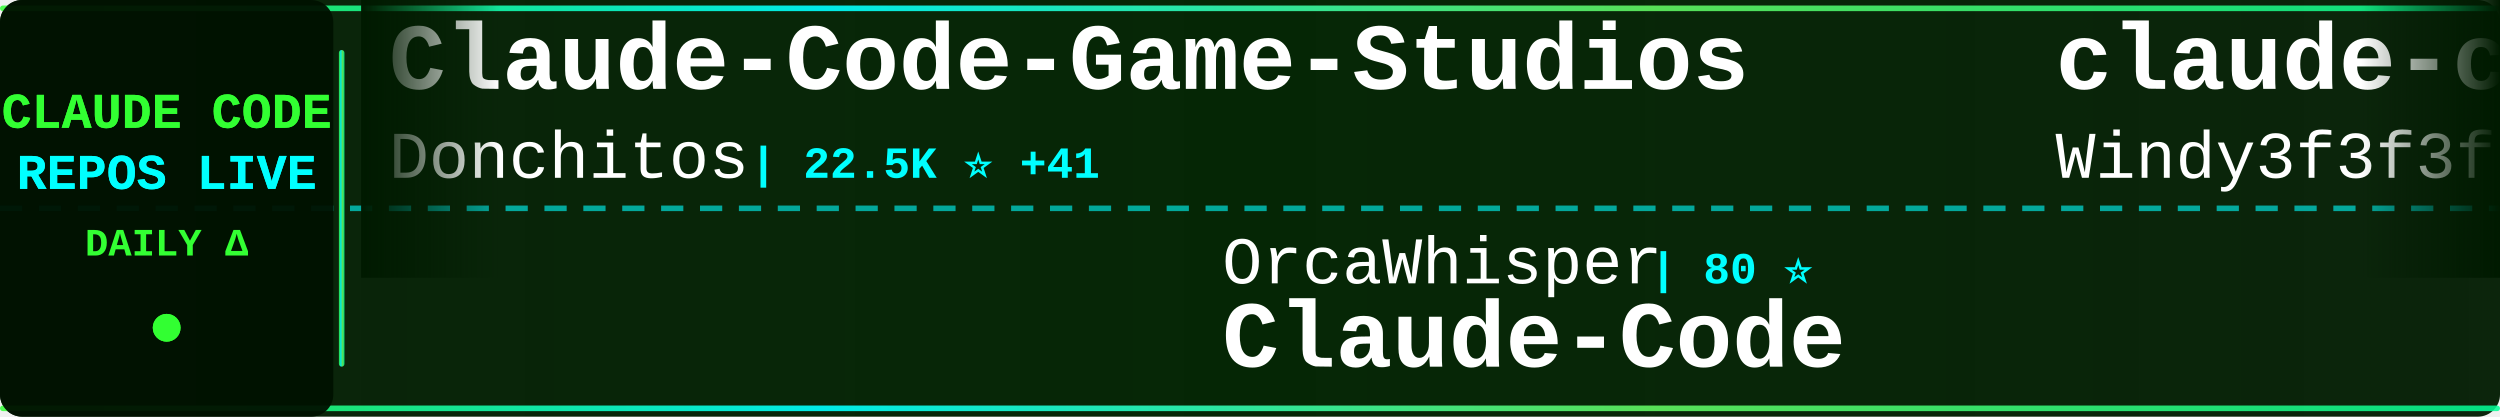
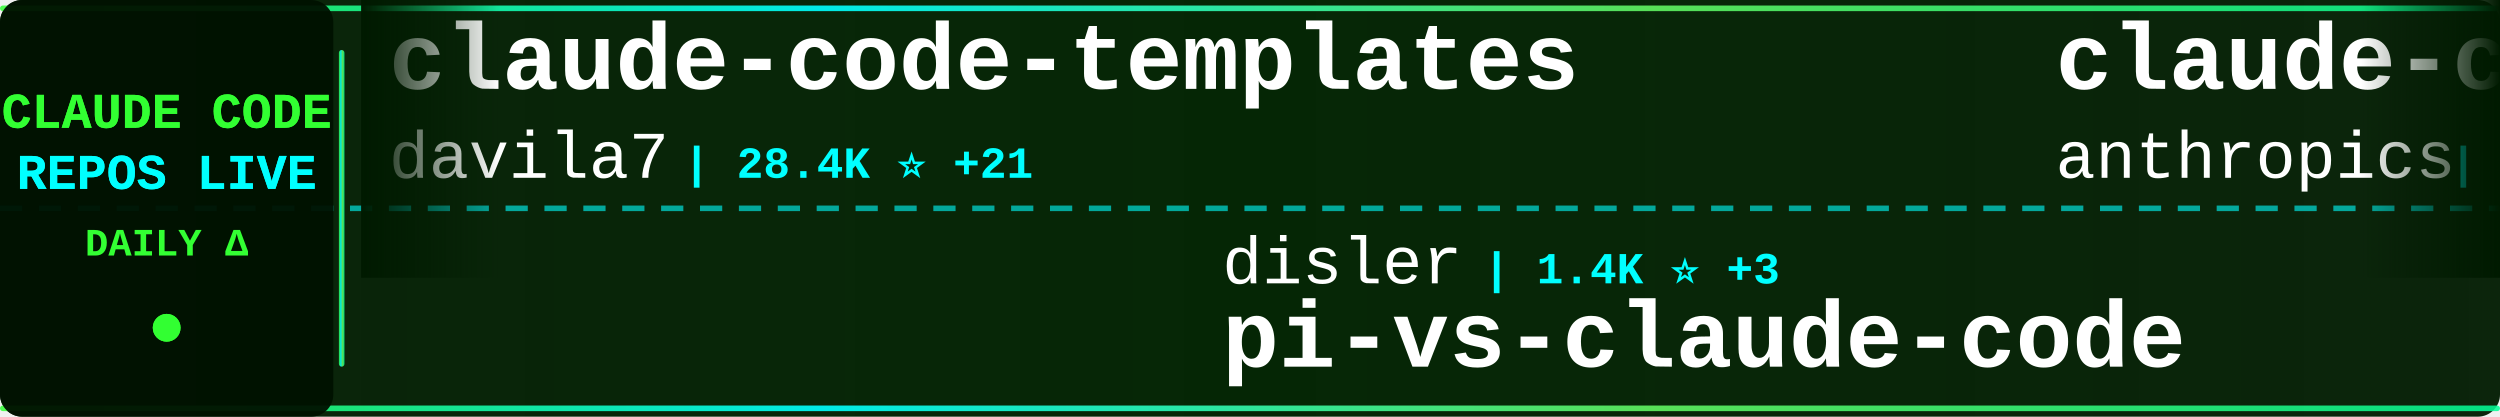
<svg xmlns="http://www.w3.org/2000/svg" width="900" height="150">
  <defs>
    <linearGradient id="tickerBg" x1="0%" y1="0%" x2="100%" y2="0%">
      <stop offset="0%" style="stop-color:#001a00;stop-opacity:0.95" />
      <stop offset="50%" style="stop-color:#002200;stop-opacity:0.98" />
      <stop offset="100%" style="stop-color:#001a00;stop-opacity:0.95" />
    </linearGradient>
    <linearGradient id="borderGrad" x1="0%" y1="0%" x2="100%" y2="0%">
      <stop offset="0%" style="stop-color:#33ff33;stop-opacity:0.85">
        <animate attributeName="stop-opacity" values="0.85;1;0.85" dur="2s" repeatCount="indefinite" />
      </stop>
      <stop offset="33%" style="stop-color:#00ffff;stop-opacity:0.9">
        <animate attributeName="stop-opacity" values="0.9;1;0.9" dur="2.2s" repeatCount="indefinite" />
      </stop>
      <stop offset="66%" style="stop-color:#66ff66;stop-opacity:0.85">
        <animate attributeName="stop-opacity" values="0.85;1;0.85" dur="1.8s" repeatCount="indefinite" />
      </stop>
      <stop offset="100%" style="stop-color:#00ff99;stop-opacity:0.85">
        <animate attributeName="stop-opacity" values="0.85;1;0.85" dur="2s" repeatCount="indefinite" />
      </stop>
    </linearGradient>
    <filter id="textGlow">
      <feGaussianBlur stdDeviation="0.1" result="coloredBlur" />
      <feMerge>
        <feMergeNode in="coloredBlur" />
        <feMergeNode in="SourceGraphic" />
      </feMerge>
    </filter>
    <filter id="metricGlow">
      <feGaussianBlur stdDeviation="0.2" result="coloredBlur" />
      <feMerge>
        <feMergeNode in="coloredBlur" />
        <feMergeNode in="SourceGraphic" />
      </feMerge>
    </filter>
    <linearGradient id="leftFade" x1="0%" y1="0%" x2="100%" y2="0%">
      <stop offset="0%" style="stop-color:#001a00;stop-opacity:1" />
      <stop offset="100%" style="stop-color:#001a00;stop-opacity:0" />
    </linearGradient>
    <linearGradient id="rightFade" x1="0%" y1="0%" x2="100%" y2="0%">
      <stop offset="0%" style="stop-color:#001a00;stop-opacity:0" />
      <stop offset="100%" style="stop-color:#001a00;stop-opacity:1" />
    </linearGradient>
  </defs>
  <rect width="900" height="150" fill="url(#tickerBg)" rx="8" />
  <rect x="0" y="2" width="900" height="2" fill="url(#borderGrad)" rx="1" />
  <rect x="0" y="146" width="900" height="2" fill="url(#borderGrad)" rx="1" />
  <line x1="0" y1="75" x2="900" y2="75" stroke="#00ffff" stroke-width="2" stroke-dasharray="8 6" opacity="0.6" />
  <rect x="0" y="0" width="120" height="150" fill="#001100" opacity="0.95" rx="8" />
  <text x="60" y="46" font-family="'Courier New', monospace" font-size="18" font-weight="bold" fill="#33ff33" text-anchor="middle" filter="url(#textGlow)">
    CLAUDE CODE
  </text>
  <text x="60" y="68" font-family="'Courier New', monospace" font-size="18" font-weight="bold" fill="#00ffff" text-anchor="middle" filter="url(#textGlow)">
    REPOS LIVE
  </text>
  <text x="60" y="92" font-family="'Courier New', monospace" font-size="14" font-weight="bold" fill="#33ff33" text-anchor="middle">
    DAILY Δ
  </text>
  <circle cx="60" cy="118" r="5" fill="#33ff33" filter="url(#metricGlow)">
    <animate attributeName="r" values="4;6;4" dur="1.5s" repeatCount="indefinite" />
    <animate attributeName="opacity" values="0.6;1;0.6" dur="1.5s" repeatCount="indefinite" />
  </circle>
  <rect x="122" y="18" width="2" height="114" fill="url(#borderGrad)" rx="1" />
  <clipPath id="tickerClip">
    <rect x="130" y="0" width="770" height="150" />
  </clipPath>
  <g clip-path="url(#tickerClip)">
    <g id="tickerItems">
      <animateTransform attributeName="transform" attributeType="XML" type="translate" from="0 0" to="-3000 0" dur="54s" repeatCount="indefinite" />
      <g transform="translate(0, 0)">
-         <text x="140" y="32" font-family="'Courier New', monospace" font-size="34" font-weight="bold" fill="#ffffff">Claude-Code-Game-Studios</text>
-         <text x="140" y="64" font-family="'Courier New', monospace" font-size="24" font-weight="normal" fill="#ffffff" opacity="1.0">Donchitos</text>
-         <text x="270" y="64" font-family="'Courier New', monospace" font-size="16" font-weight="bold" fill="#00ffff"> | 22.5K ⭐ +41</text>
+         <text x="140" y="32" font-family="'Courier New', monospace" font-size="34" font-weight="bold" fill="#ffffff">claude-code-templates</text>
+         <text x="140" y="64" font-family="'Courier New', monospace" font-size="24" font-weight="normal" fill="#ffffff" opacity="1.0">davila7</text>
+         <text x="246" y="64" font-family="'Courier New', monospace" font-size="16" font-weight="bold" fill="#00ffff"> | 28.4K ⭐ +21</text>
      </g>
      <g transform="translate(300, 0)">
-         <text x="140" y="102" font-family="'Courier New', monospace" font-size="24" font-weight="normal" fill="#ffffff" opacity="1.0">OrcaWhisper</text>
-         <text x="294" y="102" font-family="'Courier New', monospace" font-size="16" font-weight="bold" fill="#00ffff"> | 80 ⭐</text>
-         <text x="140" y="132" font-family="'Courier New', monospace" font-size="34" font-weight="bold" fill="#ffffff">Claude-Code</text>
+         <text x="140" y="102" font-family="'Courier New', monospace" font-size="24" font-weight="normal" fill="#ffffff" opacity="1.0">disler</text>
+         <text x="234" y="102" font-family="'Courier New', monospace" font-size="16" font-weight="bold" fill="#00ffff"> | 1.4K ⭐ +3</text>
+         <text x="140" y="132" font-family="'Courier New', monospace" font-size="34" font-weight="bold" fill="#ffffff">pi-vs-claude-code</text>
      </g>
      <g transform="translate(600, 0)">
-         <text x="140" y="32" font-family="'Courier New', monospace" font-size="34" font-weight="bold" fill="#ffffff">claude-code-from-scratch</text>
-         <text x="140" y="64" font-family="'Courier New', monospace" font-size="24" font-weight="normal" fill="#ffffff" opacity="1.0">Windy3f3f3f3f</text>
-         <text x="318" y="64" font-family="'Courier New', monospace" font-size="16" font-weight="bold" fill="#00ffff"> | 1.7K ⭐ +279</text>
+         <text x="140" y="32" font-family="'Courier New', monospace" font-size="34" font-weight="bold" fill="#ffffff">claude-code-action</text>
+         <text x="140" y="64" font-family="'Courier New', monospace" font-size="24" font-weight="normal" fill="#ffffff" opacity="1.0">anthropics</text>
+         <text x="282" y="64" font-family="'Courier New', monospace" font-size="16" font-weight="bold" fill="#00ffff"> | 8.2K ⭐ +15</text>
      </g>
      <g transform="translate(900, 0)">
-         <text x="140" y="102" font-family="'Courier New', monospace" font-size="24" font-weight="normal" fill="#ffffff" opacity="1.0">RichardAtCT</text>
-         <text x="294" y="102" font-family="'Courier New', monospace" font-size="16" font-weight="bold" fill="#00ffff"> | 2.7K ⭐ +3</text>
-         <text x="140" y="132" font-family="'Courier New', monospace" font-size="34" font-weight="bold" fill="#ffffff">claude-code-telegram</text>
+         <text x="140" y="102" font-family="'Courier New', monospace" font-size="24" font-weight="normal" fill="#ffffff" opacity="1.0">SeemSeam</text>
+         <text x="258" y="102" font-family="'Courier New', monospace" font-size="16" font-weight="bold" fill="#00ffff"> | 3.1K ⭐ +15</text>
+         <text x="140" y="132" font-family="'Courier New', monospace" font-size="34" font-weight="bold" fill="#ffffff">claude_codex_bridge</text>
      </g>
      <g transform="translate(1200, 0)">
-         <text x="140" y="32" font-family="'Courier New', monospace" font-size="34" font-weight="bold" fill="#ffffff">claude-code-hub</text>
-         <text x="140" y="64" font-family="'Courier New', monospace" font-size="24" font-weight="normal" fill="#ffffff" opacity="1.0">ding113</text>
-         <text x="246" y="64" font-family="'Courier New', monospace" font-size="16" font-weight="bold" fill="#00ffff"> | 3.2K ⭐ +4</text>
+         <text x="140" y="32" font-family="'Courier New', monospace" font-size="34" font-weight="bold" fill="#ffffff">claude-code-engineering</text>
+         <text x="140" y="64" font-family="'Courier New', monospace" font-size="24" font-weight="normal" fill="#ffffff" opacity="1.0">huangjia2019</text>
+         <text x="306" y="64" font-family="'Courier New', monospace" font-size="16" font-weight="bold" fill="#00ffff"> | 906 ⭐ +6</text>
      </g>
      <g transform="translate(1500, 0)">
-         <text x="140" y="102" font-family="'Courier New', monospace" font-size="24" font-weight="normal" fill="#ffffff" opacity="1.0">VoltAgent</text>
-         <text x="270" y="102" font-family="'Courier New', monospace" font-size="16" font-weight="bold" fill="#00ffff"> | 22.6K ⭐ +58</text>
-         <text x="140" y="132" font-family="'Courier New', monospace" font-size="34" font-weight="bold" fill="#ffffff">awesome-claude-code-suba...</text>
+         <text x="140" y="102" font-family="'Courier New', monospace" font-size="24" font-weight="normal" fill="#ffffff" opacity="1.0">ChrisWiles</text>
+         <text x="282" y="102" font-family="'Courier New', monospace" font-size="16" font-weight="bold" fill="#00ffff"> | 6.0K ⭐ +1</text>
+         <text x="140" y="132" font-family="'Courier New', monospace" font-size="34" font-weight="bold" fill="#ffffff">claude-code-showcase</text>
      </g>
      <g transform="translate(1800, 0)">
-         <text x="140" y="32" font-family="'Courier New', monospace" font-size="34" font-weight="bold" fill="#ffffff">claude-code-security-rev...</text>
-         <text x="140" y="64" font-family="'Courier New', monospace" font-size="24" font-weight="normal" fill="#ffffff" opacity="1.0">anthropics</text>
-         <text x="282" y="64" font-family="'Courier New', monospace" font-size="16" font-weight="bold" fill="#00ffff"> | 5.4K ⭐ +18</text>
+         <text x="140" y="32" font-family="'Courier New', monospace" font-size="34" font-weight="bold" fill="#ffffff">claude-code-infrastructu...</text>
+         <text x="140" y="64" font-family="'Courier New', monospace" font-size="24" font-weight="normal" fill="#ffffff" opacity="1.0">diet103</text>
+         <text x="246" y="64" font-family="'Courier New', monospace" font-size="16" font-weight="bold" fill="#00ffff"> | 9.7K ⭐ +4</text>
      </g>
      <g transform="translate(2100, 0)">
        <text x="140" y="102" font-family="'Courier New', monospace" font-size="24" font-weight="normal" fill="#ffffff" opacity="1.0">carlvellotti</text>
        <text x="306" y="102" font-family="'Courier New', monospace" font-size="16" font-weight="bold" fill="#00ffff"> | 2.1K ⭐ +2</text>
        <text x="140" y="132" font-family="'Courier New', monospace" font-size="34" font-weight="bold" fill="#ffffff">claude-code-pm-course</text>
      </g>
      <g transform="translate(2400, 0)">
-         <text x="140" y="32" font-family="'Courier New', monospace" font-size="34" font-weight="bold" fill="#ffffff">claude-code-sourcemap</text>
-         <text x="140" y="64" font-family="'Courier New', monospace" font-size="24" font-weight="normal" fill="#ffffff" opacity="1.0">Hyper66666</text>
-         <text x="282" y="64" font-family="'Courier New', monospace" font-size="16" font-weight="bold" fill="#00ffff"> | 216 ⭐</text>
+         <text x="140" y="32" font-family="'Courier New', monospace" font-size="34" font-weight="bold" fill="#ffffff">learn-claude-code</text>
+         <text x="140" y="64" font-family="'Courier New', monospace" font-size="24" font-weight="normal" fill="#ffffff" opacity="1.0">shareAI-lab</text>
+         <text x="294" y="64" font-family="'Courier New', monospace" font-size="16" font-weight="bold" fill="#00ffff"> | 69.2K ⭐ +252</text>
      </g>
      <g transform="translate(2700, 0)">
-         <text x="140" y="102" font-family="'Courier New', monospace" font-size="24" font-weight="normal" fill="#ffffff" opacity="1.0">https-deeplearning-ai</text>
-         <text x="414" y="102" font-family="'Courier New', monospace" font-size="16" font-weight="bold" fill="#00ffff"> | 535 ⭐</text>
-         <text x="140" y="132" font-family="'Courier New', monospace" font-size="34" font-weight="bold" fill="#ffffff">sc-claude-code-files</text>
+         <text x="140" y="102" font-family="'Courier New', monospace" font-size="24" font-weight="normal" fill="#ffffff" opacity="1.0">fuergaosi233</text>
+         <text x="306" y="102" font-family="'Courier New', monospace" font-size="16" font-weight="bold" fill="#00ffff"> | 2.7K ⭐ +4</text>
+         <text x="140" y="132" font-family="'Courier New', monospace" font-size="34" font-weight="bold" fill="#ffffff">claude-code-proxy</text>
      </g>
      <g transform="translate(3000, 0)">
-         <text x="140" y="32" font-family="'Courier New', monospace" font-size="34" font-weight="bold" fill="#ffffff">Claude-Code-Game-Studios</text>
-         <text x="140" y="64" font-family="'Courier New', monospace" font-size="24" font-weight="normal" fill="#ffffff" opacity="1.0">Donchitos</text>
-         <text x="270" y="64" font-family="'Courier New', monospace" font-size="16" font-weight="bold" fill="#00ffff"> | 22.5K ⭐ +41</text>
+         <text x="140" y="32" font-family="'Courier New', monospace" font-size="34" font-weight="bold" fill="#ffffff">claude-code-templates</text>
+         <text x="140" y="64" font-family="'Courier New', monospace" font-size="24" font-weight="normal" fill="#ffffff" opacity="1.0">davila7</text>
+         <text x="246" y="64" font-family="'Courier New', monospace" font-size="16" font-weight="bold" fill="#00ffff"> | 28.4K ⭐ +21</text>
      </g>
      <g transform="translate(3300, 0)">
-         <text x="140" y="102" font-family="'Courier New', monospace" font-size="24" font-weight="normal" fill="#ffffff" opacity="1.0">OrcaWhisper</text>
-         <text x="294" y="102" font-family="'Courier New', monospace" font-size="16" font-weight="bold" fill="#00ffff"> | 80 ⭐</text>
-         <text x="140" y="132" font-family="'Courier New', monospace" font-size="34" font-weight="bold" fill="#ffffff">Claude-Code</text>
+         <text x="140" y="102" font-family="'Courier New', monospace" font-size="24" font-weight="normal" fill="#ffffff" opacity="1.0">disler</text>
+         <text x="234" y="102" font-family="'Courier New', monospace" font-size="16" font-weight="bold" fill="#00ffff"> | 1.4K ⭐ +3</text>
+         <text x="140" y="132" font-family="'Courier New', monospace" font-size="34" font-weight="bold" fill="#ffffff">pi-vs-claude-code</text>
      </g>
      <g transform="translate(3600, 0)">
-         <text x="140" y="32" font-family="'Courier New', monospace" font-size="34" font-weight="bold" fill="#ffffff">claude-code-from-scratch</text>
-         <text x="140" y="64" font-family="'Courier New', monospace" font-size="24" font-weight="normal" fill="#ffffff" opacity="1.0">Windy3f3f3f3f</text>
-         <text x="318" y="64" font-family="'Courier New', monospace" font-size="16" font-weight="bold" fill="#00ffff"> | 1.7K ⭐ +279</text>
+         <text x="140" y="32" font-family="'Courier New', monospace" font-size="34" font-weight="bold" fill="#ffffff">claude-code-action</text>
+         <text x="140" y="64" font-family="'Courier New', monospace" font-size="24" font-weight="normal" fill="#ffffff" opacity="1.0">anthropics</text>
+         <text x="282" y="64" font-family="'Courier New', monospace" font-size="16" font-weight="bold" fill="#00ffff"> | 8.2K ⭐ +15</text>
      </g>
      <g transform="translate(3900, 0)">
-         <text x="140" y="102" font-family="'Courier New', monospace" font-size="24" font-weight="normal" fill="#ffffff" opacity="1.0">RichardAtCT</text>
-         <text x="294" y="102" font-family="'Courier New', monospace" font-size="16" font-weight="bold" fill="#00ffff"> | 2.7K ⭐ +3</text>
-         <text x="140" y="132" font-family="'Courier New', monospace" font-size="34" font-weight="bold" fill="#ffffff">claude-code-telegram</text>
+         <text x="140" y="102" font-family="'Courier New', monospace" font-size="24" font-weight="normal" fill="#ffffff" opacity="1.0">SeemSeam</text>
+         <text x="258" y="102" font-family="'Courier New', monospace" font-size="16" font-weight="bold" fill="#00ffff"> | 3.1K ⭐ +15</text>
+         <text x="140" y="132" font-family="'Courier New', monospace" font-size="34" font-weight="bold" fill="#ffffff">claude_codex_bridge</text>
      </g>
    </g>
  </g>
  <rect x="130" y="0" width="50" height="100" fill="url(#leftFade)" />
  <rect x="850" y="0" width="50" height="100" fill="url(#rightFade)" />
</svg>
